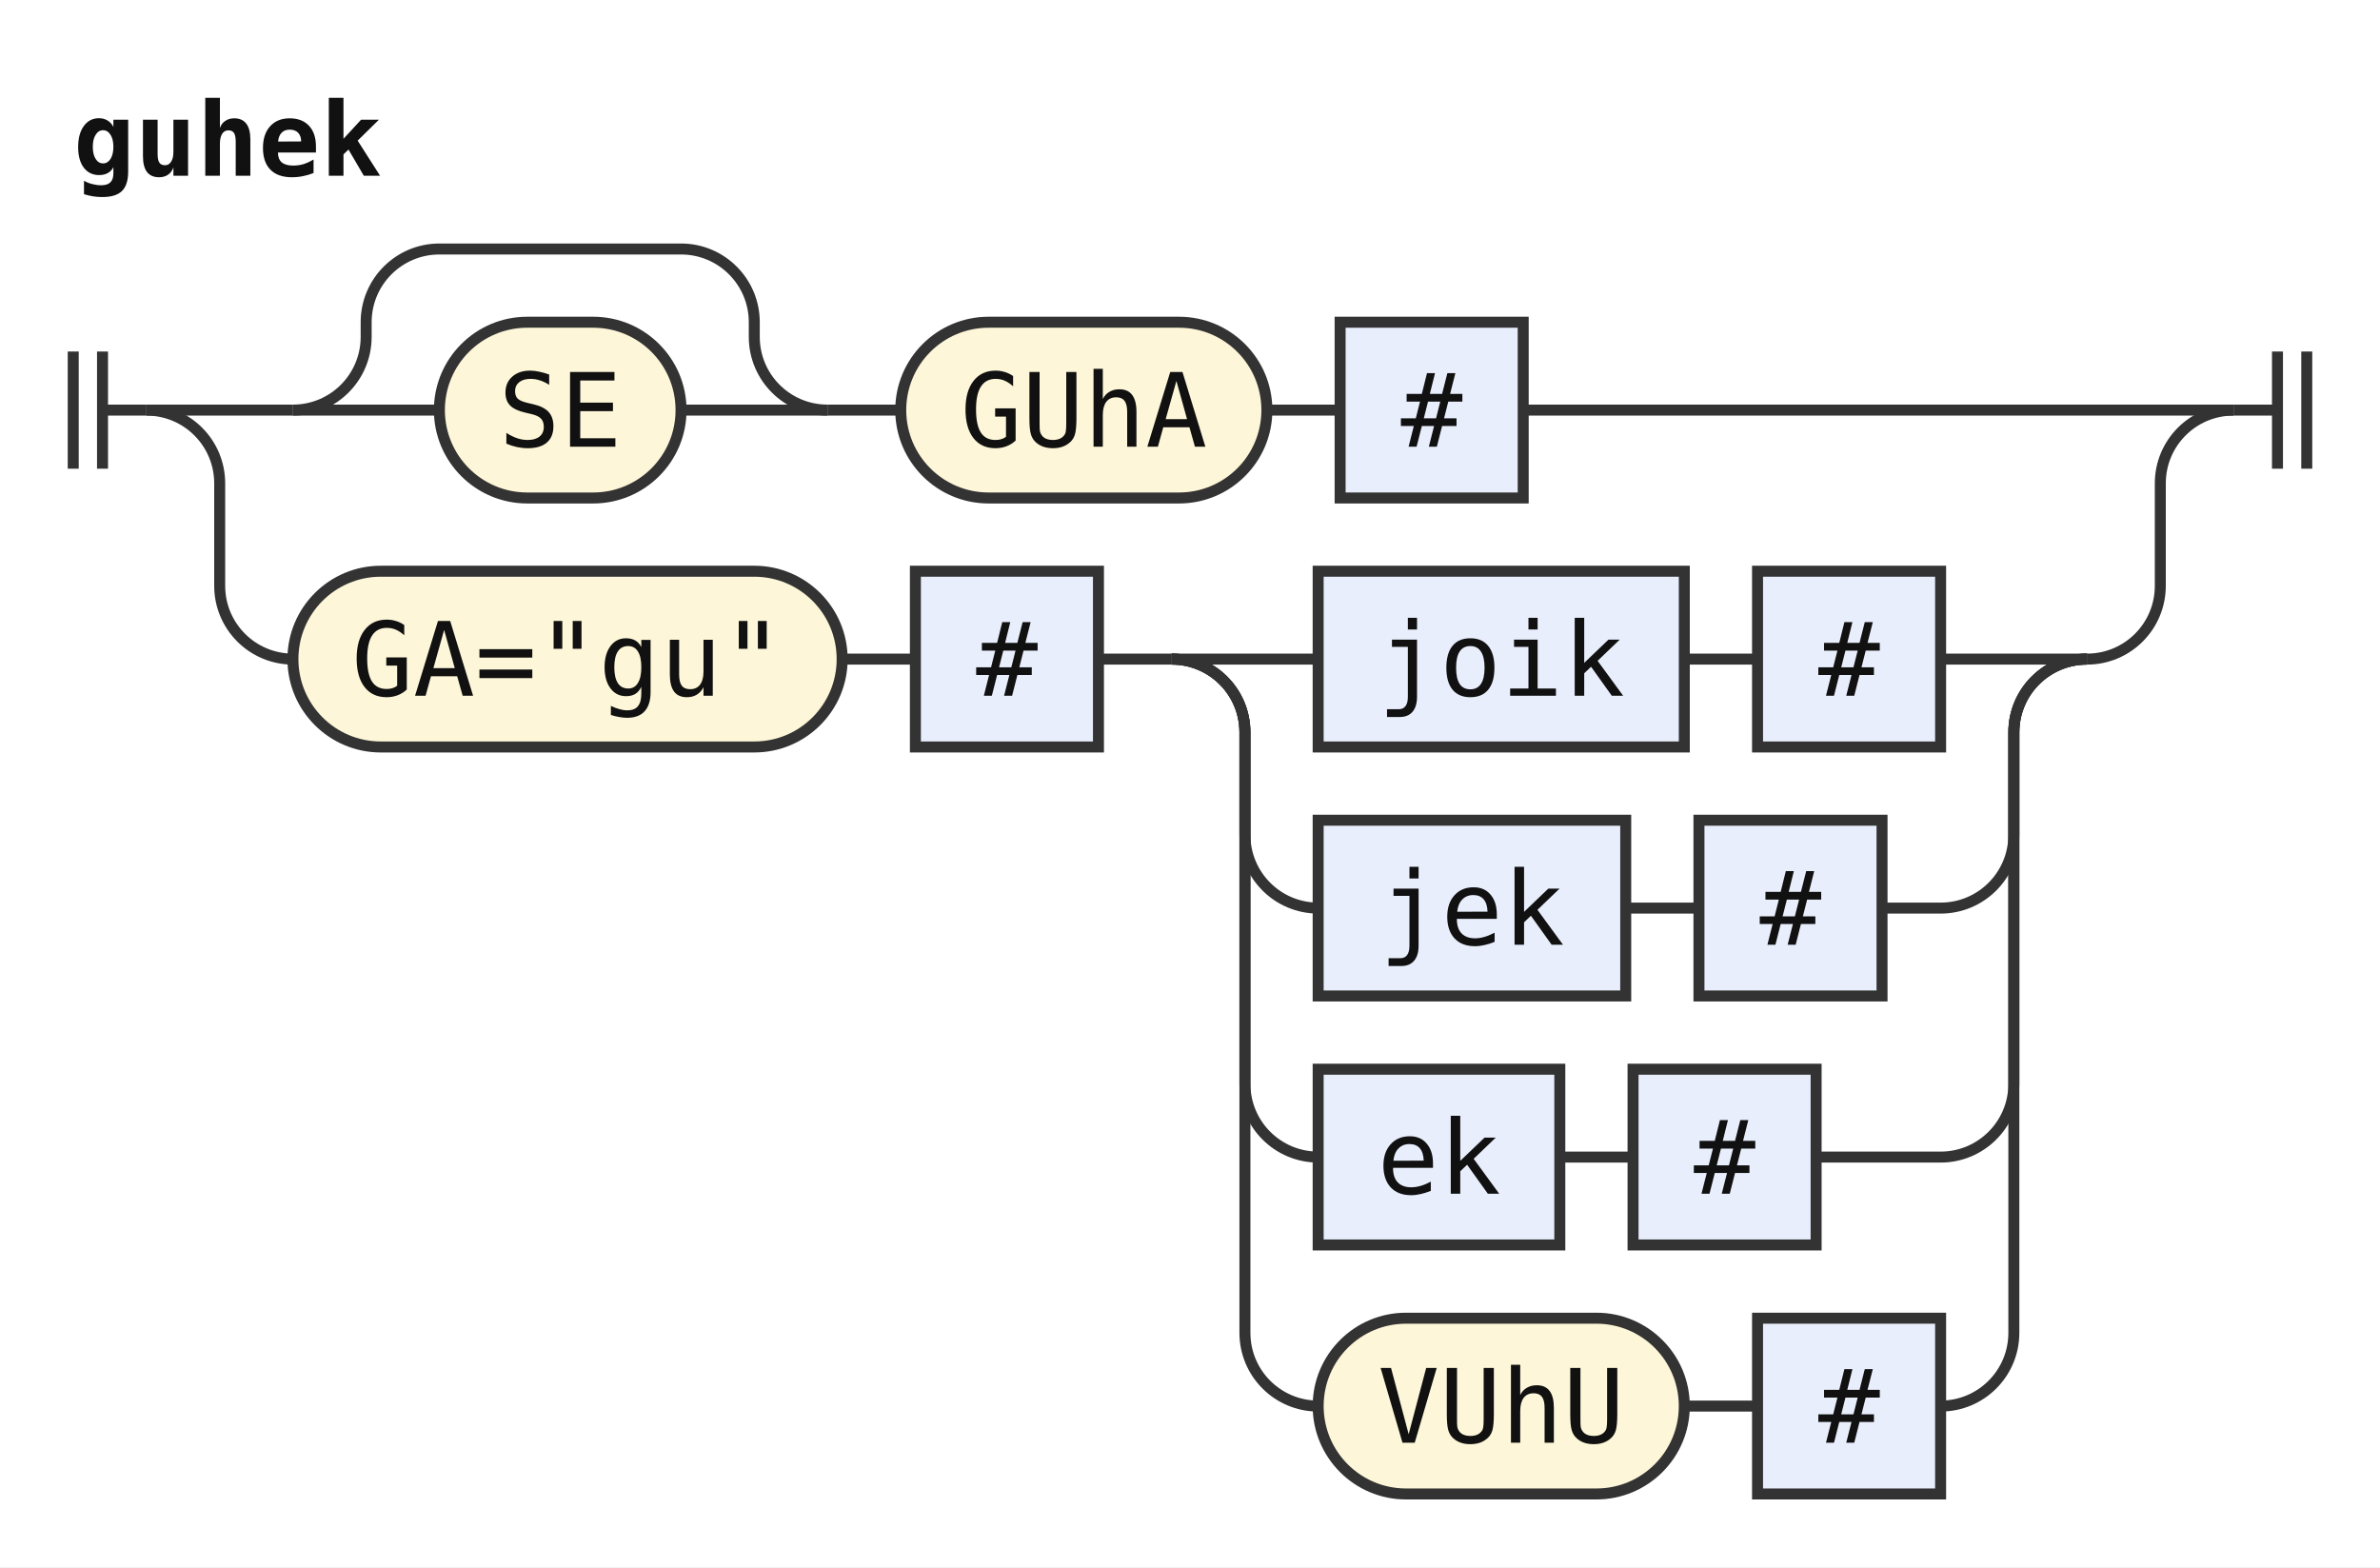
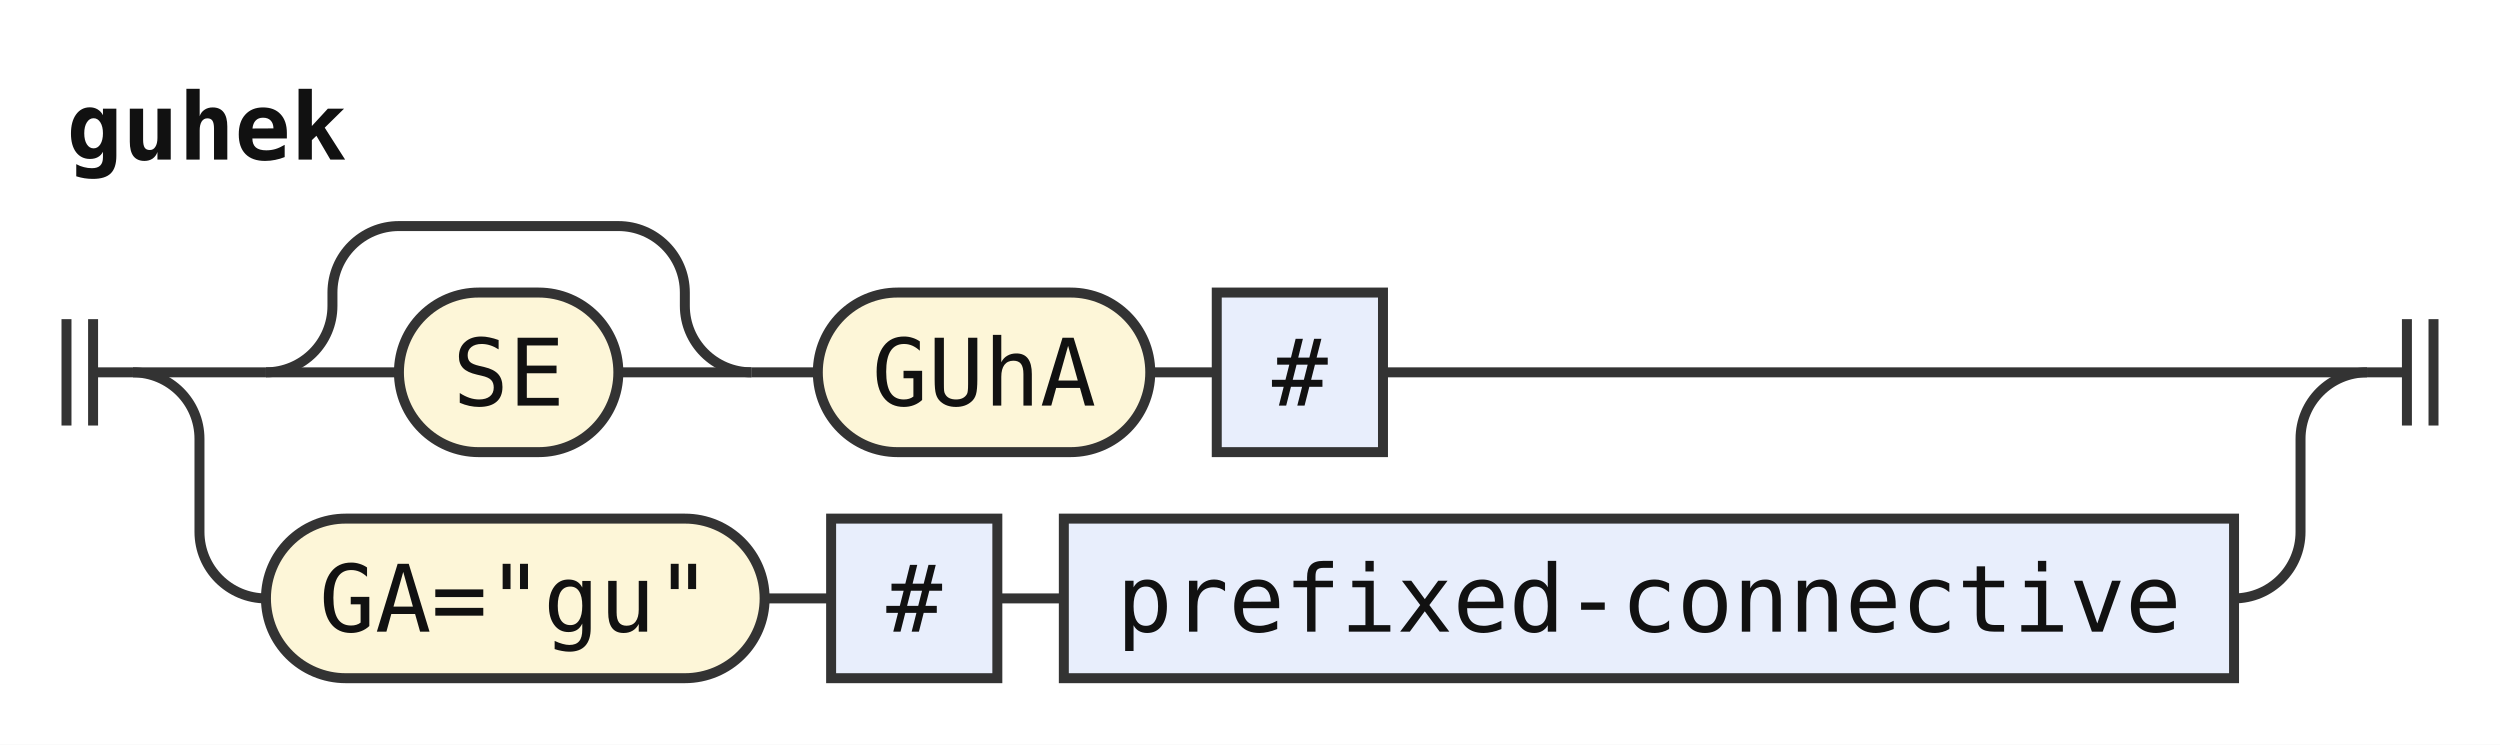
- <svg xmlns="http://www.w3.org/2000/svg" width="325" height="214" viewBox="0 0 325 214" role="img" aria-label="Railroad diagram of the rule guhek">
+ <svg xmlns="http://www.w3.org/2000/svg" width="376" height="112" viewBox="0 0 376 112" role="img" aria-label="Railroad diagram of the rule guhek">
  <style>path{fill:none;stroke:#333;stroke-width:1.5}.rule rect{fill:#e8eefc;stroke:#333;stroke-width:1.5}.terminal rect{fill:#fdf6d8;stroke:#333;stroke-width:1.5}text{font-family:ui-monospace,SFMono-Regular,Menlo,Consolas,"DejaVu Sans Mono","Liberation Mono",monospace;font-size:14px;fill:#111;text-anchor:middle}text.label{font-size:12px;font-style:italic;fill:#555;text-anchor:start}text.title{font-weight:bold;text-anchor:start}</style>
  <rect width="100%" height="100%" fill="#fff" />
  <text class="title" x="10" y="24" textLength="42" lengthAdjust="spacingAndGlyphs">guhek</text>
  <path d="M10 48v16m4 -16v16M14 56h6" />
  <path d="M20 56h20" />
  <path d="M40 56h20" />
  <g class="terminal">
    <rect x="60" y="44" width="33" height="24" rx="12" />
    <text x="76.5" y="61" textLength="16.8" lengthAdjust="spacingAndGlyphs">SE</text>
  </g>
  <path d="M93 56H113" />
  <path d="M40 56a10 10 0 0 0 10 -10V44a10 10 0 0 1 10 -10H93a10 10 0 0 1 10 10V46a10 10 0 0 0 10 10" />
  <path d="M113 56h10" />
  <g class="terminal">
    <rect x="123" y="44" width="50" height="24" rx="12" />
    <text x="148" y="61" textLength="33.6" lengthAdjust="spacingAndGlyphs">GUhA</text>
  </g>
  <path d="M173 56h10" />
  <g class="rule">
    <rect x="183" y="44" width="25" height="24" rx="0" />
    <text x="195.5" y="61" textLength="8.4" lengthAdjust="spacingAndGlyphs">#</text>
  </g>
-   <path d="M208 56H305" />
+   <path d="M208 56H356" />
  <path d="M20 56a10 10 0 0 1 10 10V80a10 10 0 0 0 10 10" />
  <g class="terminal">
    <rect x="40" y="78" width="75" height="24" rx="12" />
    <text x="77.5" y="95" textLength="58.8" lengthAdjust="spacingAndGlyphs">GA="gu"</text>
  </g>
  <path d="M115 90h10" />
  <g class="rule">
    <rect x="125" y="78" width="25" height="24" rx="0" />
    <text x="137.5" y="95" textLength="8.4" lengthAdjust="spacingAndGlyphs">#</text>
  </g>
  <path d="M150 90h10" />
-   <path d="M160 90h20" />
  <g class="rule">
-     <rect x="180" y="78" width="50" height="24" rx="0" />
-     <text x="205" y="95" textLength="33.6" lengthAdjust="spacingAndGlyphs">joik</text>
+     <rect x="160" y="78" width="176" height="24" rx="0" />
+     <text x="248" y="95" textLength="159.6" lengthAdjust="spacingAndGlyphs">prefixed-connective</text>
  </g>
-   <path d="M230 90h10" />
-   <g class="rule">
-     <rect x="240" y="78" width="25" height="24" rx="0" />
-     <text x="252.5" y="95" textLength="8.4" lengthAdjust="spacingAndGlyphs">#</text>
-   </g>
-   <path d="M265 90H285" />
-   <path d="M160 90a10 10 0 0 1 10 10V114a10 10 0 0 0 10 10" />
-   <g class="rule">
-     <rect x="180" y="112" width="42" height="24" rx="0" />
-     <text x="201" y="129" textLength="25.2" lengthAdjust="spacingAndGlyphs">jek</text>
-   </g>
-   <path d="M222 124h10" />
-   <g class="rule">
-     <rect x="232" y="112" width="25" height="24" rx="0" />
-     <text x="244.5" y="129" textLength="8.4" lengthAdjust="spacingAndGlyphs">#</text>
-   </g>
-   <path d="M257 124H265a10 10 0 0 0 10 -10V100a10 10 0 0 1 10 -10" />
-   <path d="M160 90a10 10 0 0 1 10 10V148a10 10 0 0 0 10 10" />
-   <g class="rule">
-     <rect x="180" y="146" width="33" height="24" rx="0" />
-     <text x="196.5" y="163" textLength="16.8" lengthAdjust="spacingAndGlyphs">ek</text>
-   </g>
-   <path d="M213 158h10" />
-   <g class="rule">
-     <rect x="223" y="146" width="25" height="24" rx="0" />
-     <text x="235.5" y="163" textLength="8.4" lengthAdjust="spacingAndGlyphs">#</text>
-   </g>
-   <path d="M248 158H265a10 10 0 0 0 10 -10V100a10 10 0 0 1 10 -10" />
-   <path d="M160 90a10 10 0 0 1 10 10V182a10 10 0 0 0 10 10" />
-   <g class="terminal">
-     <rect x="180" y="180" width="50" height="24" rx="12" />
-     <text x="205" y="197" textLength="33.6" lengthAdjust="spacingAndGlyphs">VUhU</text>
-   </g>
-   <path d="M230 192h10" />
-   <g class="rule">
-     <rect x="240" y="180" width="25" height="24" rx="0" />
-     <text x="252.5" y="197" textLength="8.4" lengthAdjust="spacingAndGlyphs">#</text>
-   </g>
-   <path d="M265 192H265a10 10 0 0 0 10 -10V100a10 10 0 0 1 10 -10" />
-   <path d="M285 90H285a10 10 0 0 0 10 -10V66a10 10 0 0 1 10 -10" />
-   <path d="M305 56h6m0 -8v16m4 -16v16" />
+   <path d="M336 90H336a10 10 0 0 0 10 -10V66a10 10 0 0 1 10 -10" />
+   <path d="M356 56h6m0 -8v16m4 -16v16" />
</svg>
